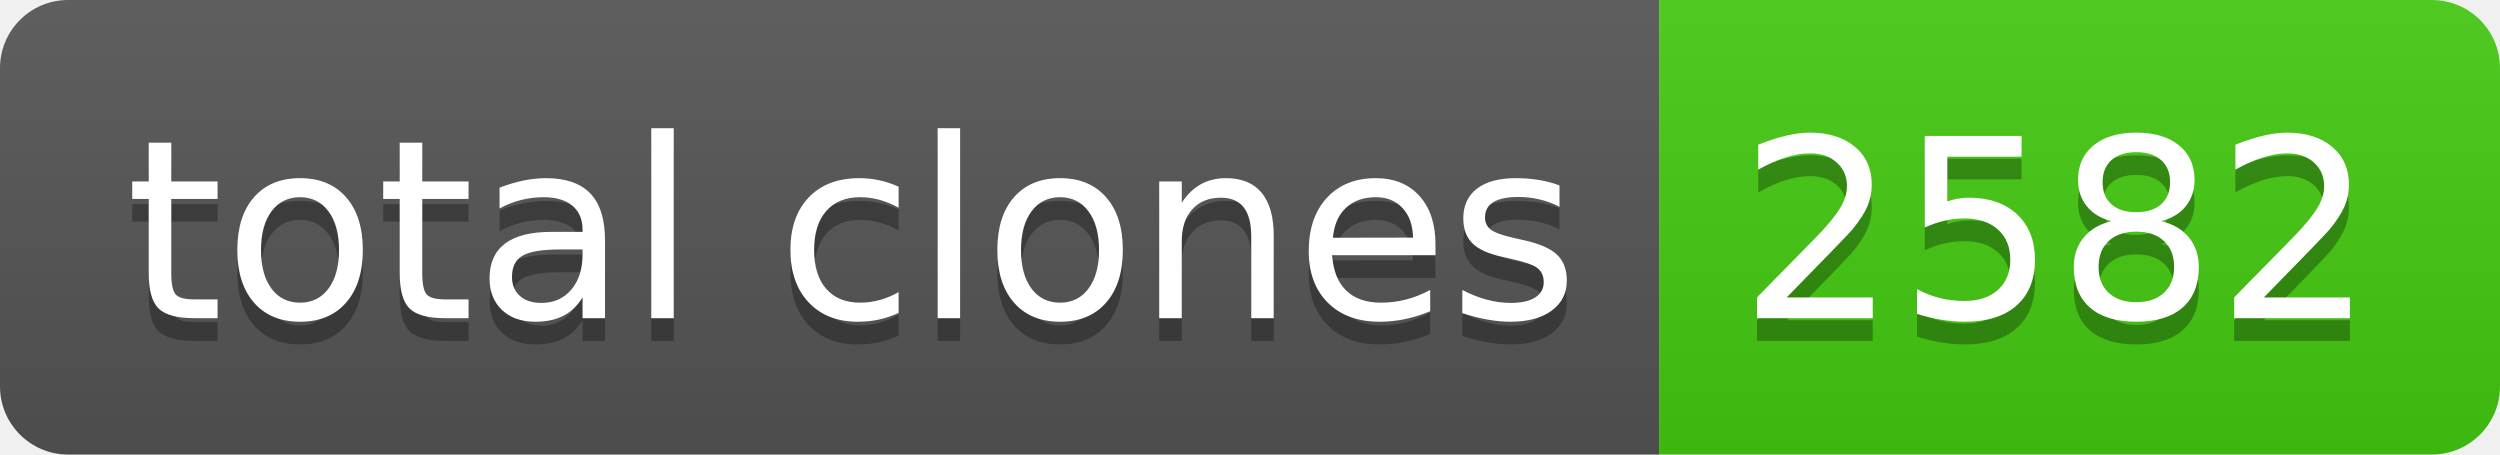
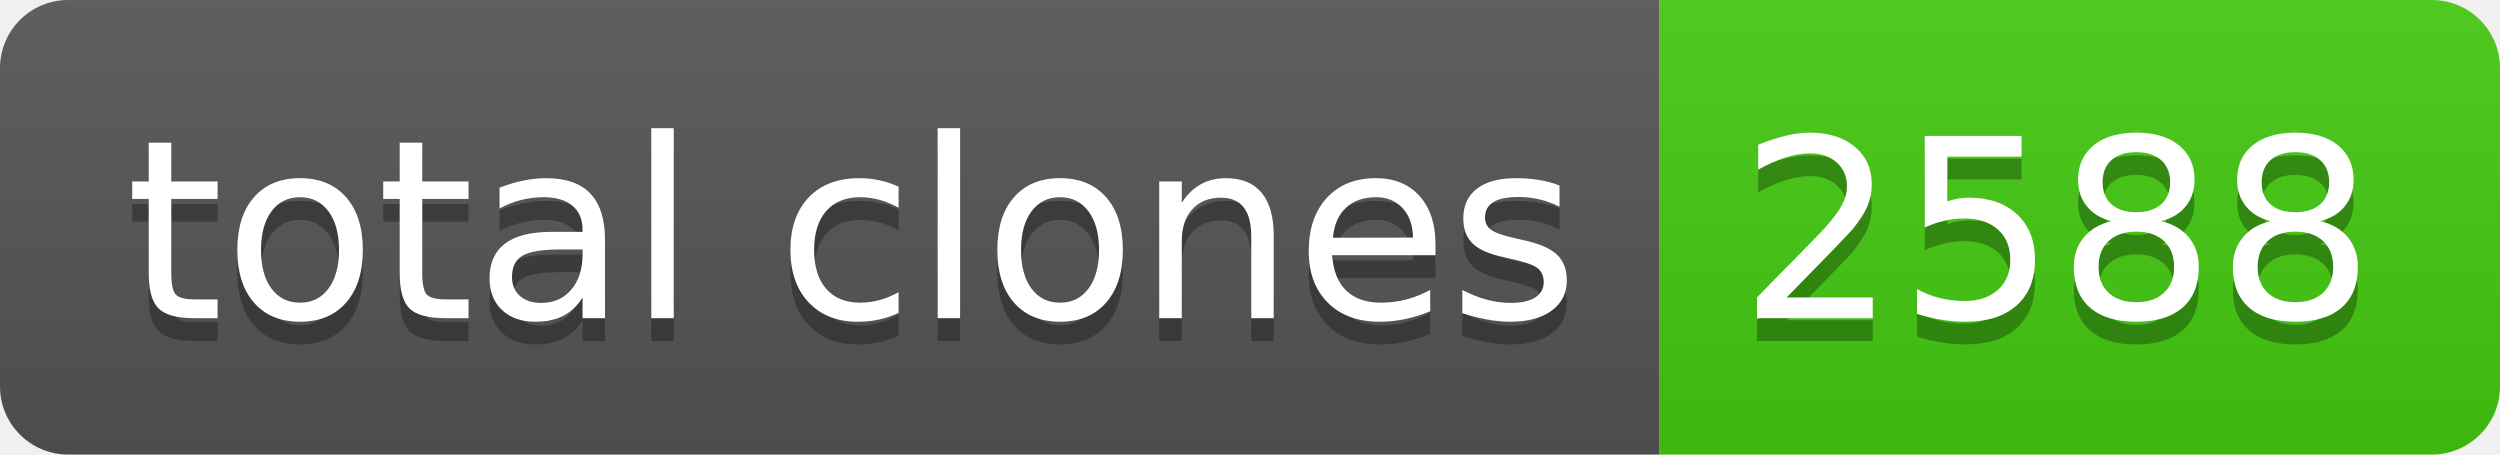
- <svg xmlns="http://www.w3.org/2000/svg" width="110" height="20" role="img" aria-label="total clones: 2582">
+ <svg xmlns="http://www.w3.org/2000/svg" width="110" height="20" role="img" aria-label="total clones: 2588">
  <linearGradient id="s" x2="0" y2="100%">
    <stop offset="0" stop-color="#bbb" stop-opacity=".1" />
    <stop offset="1" stop-opacity=".1" />
  </linearGradient>
  <clipPath id="r">
    <rect width="110" height="20" rx="3" fill="#fff" />
  </clipPath>
  <g clip-path="url(#r)">
    <rect width="73" height="20" fill="#555" />
    <rect x="73" width="37" height="20" fill="#4c1" />
    <rect width="110" height="20" fill="url(#s)" />
  </g>
  <g fill="#fff" text-anchor="middle" font-family="Verdana,Geneva,DejaVu Sans,sans-serif" text-rendering="geometricPrecision" font-size="110">
    <text aria-hidden="true" x="375" y="150" fill="#010101" fill-opacity=".3" transform="scale(.1)" textLength="630">total clones</text>
    <text x="375" y="140" transform="scale(.1)" fill="#fff" textLength="630">total clones</text>
-     <text aria-hidden="true" x="905" y="150" fill="#010101" fill-opacity=".3" transform="scale(.1)" textLength="270">2582</text>
-     <text x="905" y="140" transform="scale(.1)" fill="#fff" textLength="270">2582</text>
+     <text aria-hidden="true" x="905" y="150" fill="#010101" fill-opacity=".3" transform="scale(.1)" textLength="270">2588</text>
+     <text x="905" y="140" transform="scale(.1)" fill="#fff" textLength="270">2588</text>
  </g>
</svg>
